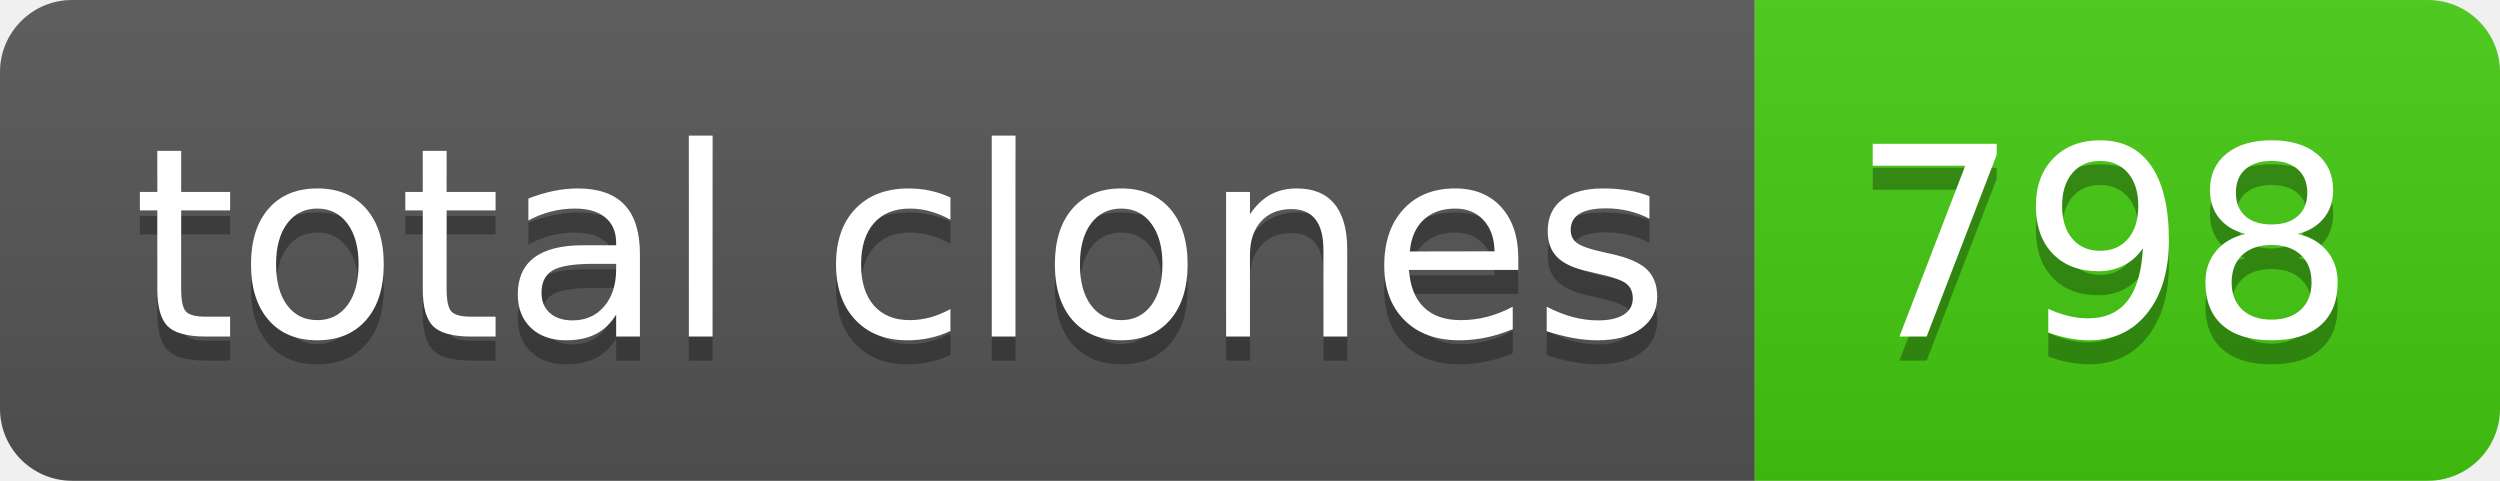
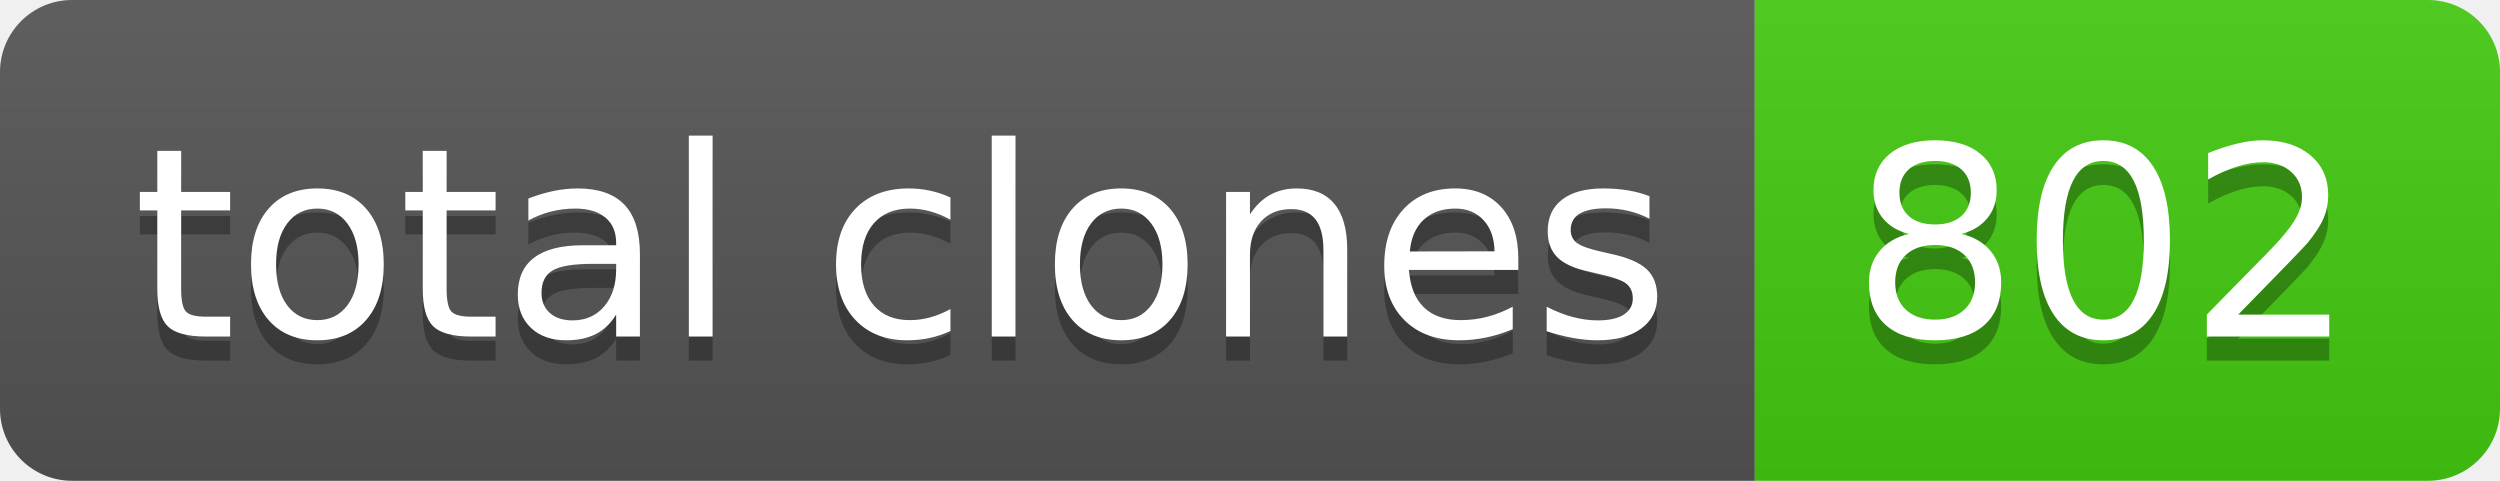
- <svg xmlns="http://www.w3.org/2000/svg" width="104" height="20" role="img" aria-label="total clones: 798">
+ <svg xmlns="http://www.w3.org/2000/svg" width="104" height="20" role="img" aria-label="total clones: 802">
  <linearGradient id="s" x2="0" y2="100%">
    <stop offset="0" stop-color="#bbb" stop-opacity=".1" />
    <stop offset="1" stop-opacity=".1" />
  </linearGradient>
  <clipPath id="r">
    <rect width="104" height="20" rx="3" fill="#fff" />
  </clipPath>
  <g clip-path="url(#r)">
    <rect width="73" height="20" fill="#555" />
    <rect x="73" width="31" height="20" fill="#4c1" />
    <rect width="104" height="20" fill="url(#s)" />
  </g>
  <g fill="#fff" text-anchor="middle" font-family="Verdana,Geneva,DejaVu Sans,sans-serif" text-rendering="geometricPrecision" font-size="110">
    <text aria-hidden="true" x="375" y="150" fill="#010101" fill-opacity=".3" transform="scale(.1)" textLength="630">total clones</text>
    <text x="375" y="140" transform="scale(.1)" fill="#fff" textLength="630">total clones</text>
-     <text aria-hidden="true" x="875" y="150" fill="#010101" fill-opacity=".3" transform="scale(.1)" textLength="210">798</text>
-     <text x="875" y="140" transform="scale(.1)" fill="#fff" textLength="210">798</text>
+     <text aria-hidden="true" x="875" y="150" fill="#010101" fill-opacity=".3" transform="scale(.1)" textLength="210">802</text>
+     <text x="875" y="140" transform="scale(.1)" fill="#fff" textLength="210">802</text>
  </g>
</svg>
